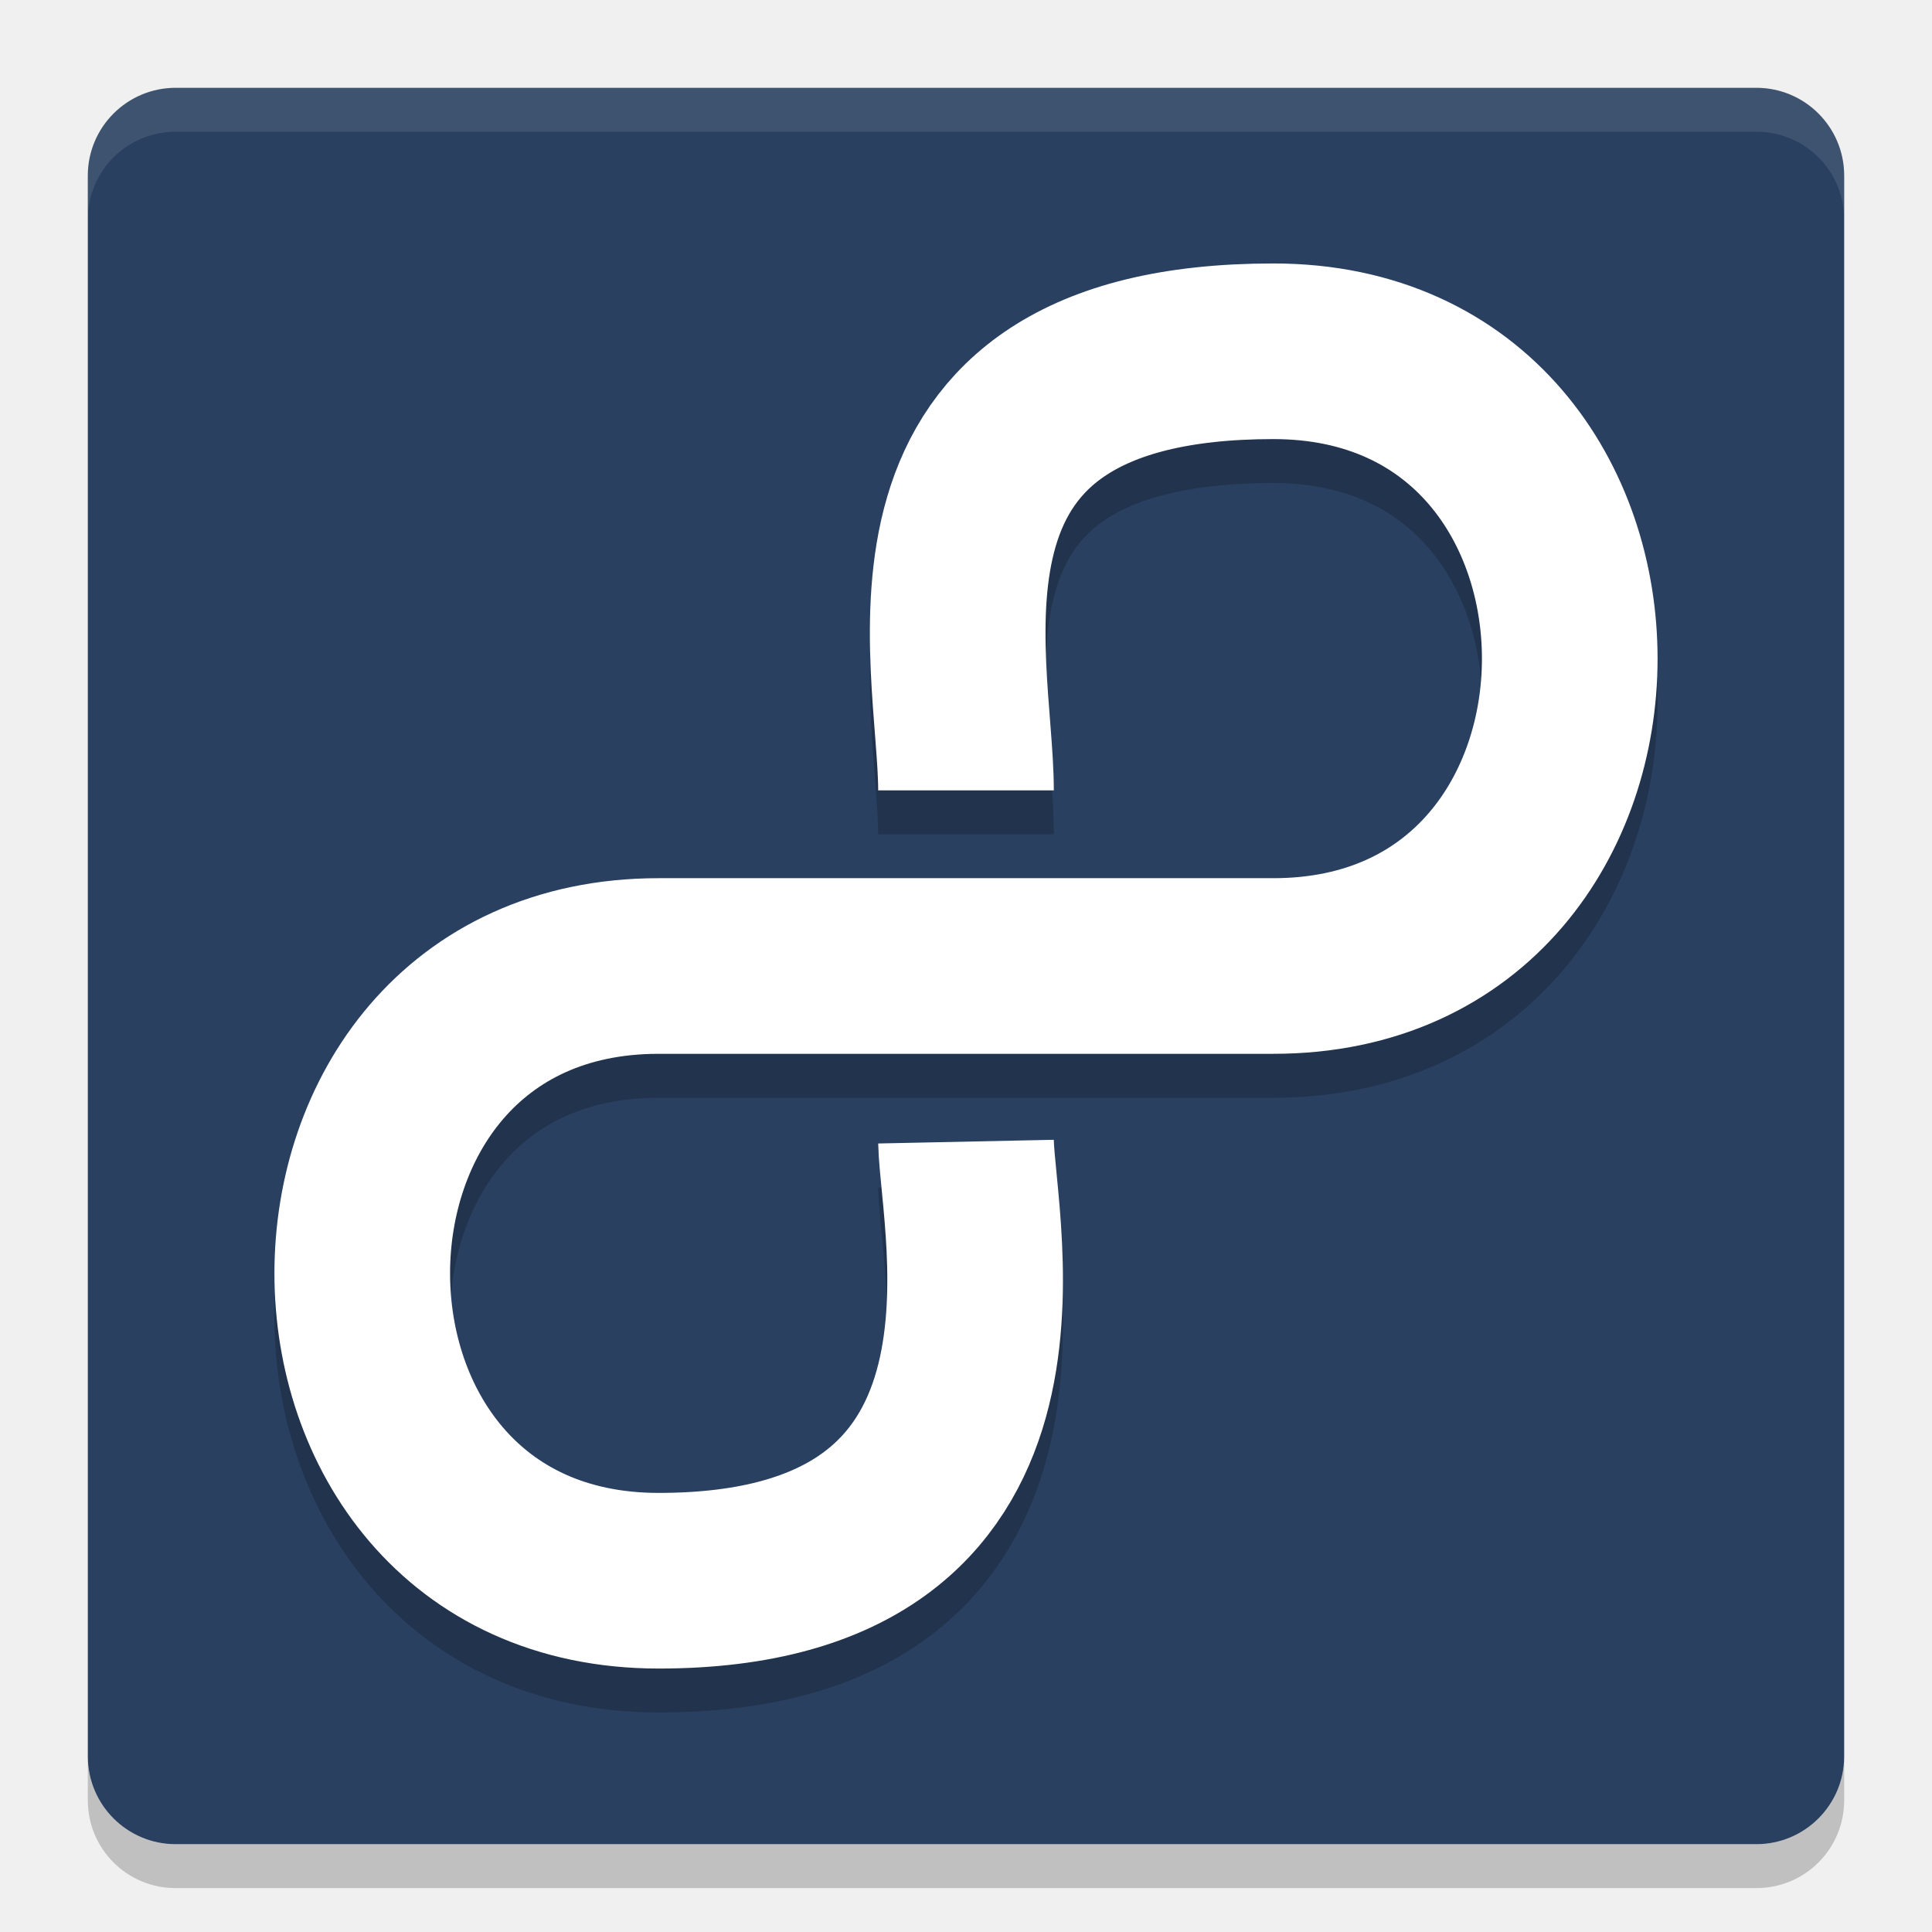
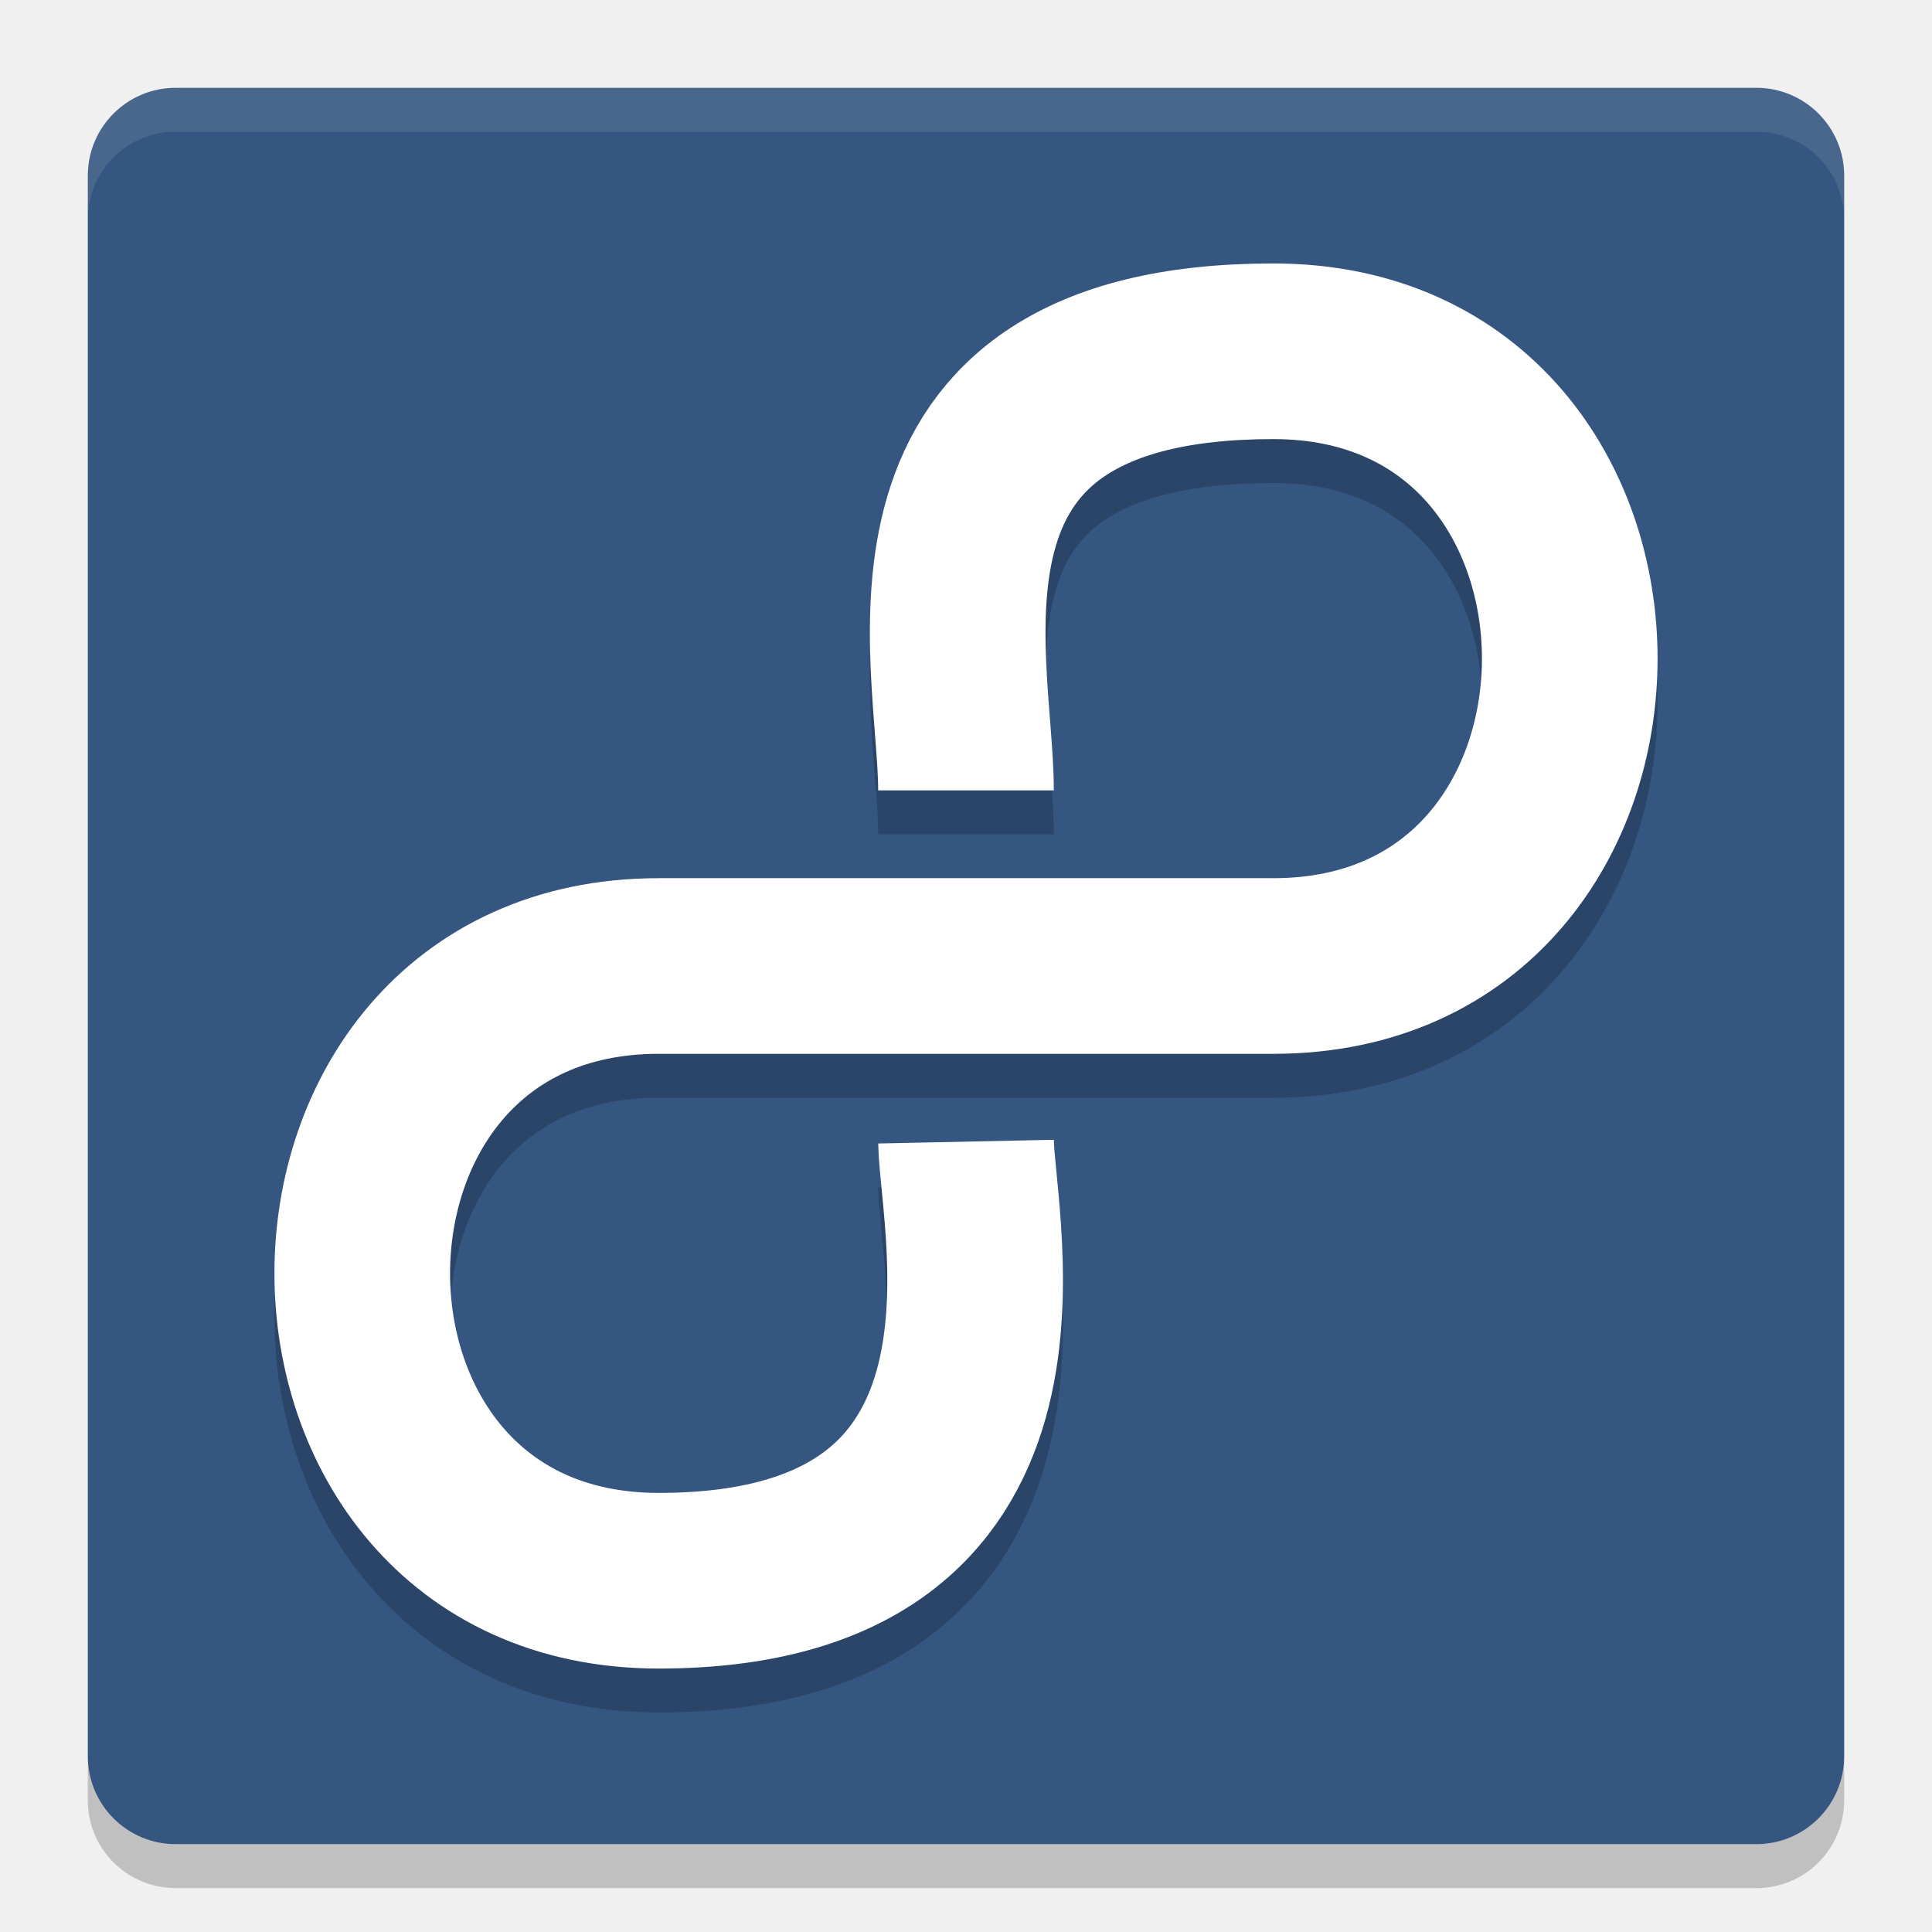
<svg xmlns="http://www.w3.org/2000/svg" version="1" width="22" height="22">
  <g transform="translate(-1,-1)">
-     <rect ry="1" rx="1" transform="matrix(0,-1,-1,0,0,0)" height="20" width="20" y="-22" x="-22" style="fill:#294060;fill-opacity:1" />
+     <rect ry="1" rx="1" transform="matrix(0,-1,-1,0,0,0)" height="20" width="20" y="-22" x="-22" style="fill:#355681;fill-opacity:1" />
    <path style="opacity:0.1;fill:#ffffff" d="M 3,2 C 2.446,2 2,2.446 2,3 l 0,0.5 c 0,-0.554 0.446,-1 1,-1 l 18,0 c 0.554,0 1,0.446 1,1 L 22,3 C 22,2.446 21.554,2 21,2 L 3,2 Z" />
    <path style="opacity:0.2" d="m 2,21 0,0.5 c 0,0.554 0.446,1 1,1 l 18,0 c 0.554,0 1,-0.446 1,-1 L 22,21 c 0,0.554 -0.446,1 -1,1 L 3,22 C 2.446,22 2,21.554 2,21 Z" />
    <path d="m 12,10.5 c 0,-1.5 -1,-5 3.5,-5 4.5,0 4.5,7 0,7 l -7,0 c -4.5,0 -4.5,7 0,7 4.5,0 3.521,-4 3.5,-5" style="opacity:0.2;fill:none;stroke:#000000;stroke-width:2;stroke-linejoin:round;" />
    <path style="opacity:1;fill:none;stroke:#ffffff;stroke-width:2;stroke-linejoin:round;" d="m 12,10 c 0,-1.5 -1,-5 3.5,-5 4.5,0 4.5,7 0,7 l -7,0 C 4,12 4,19 8.5,19 13,19 12.021,15 12,14" />
  </g>
</svg>
